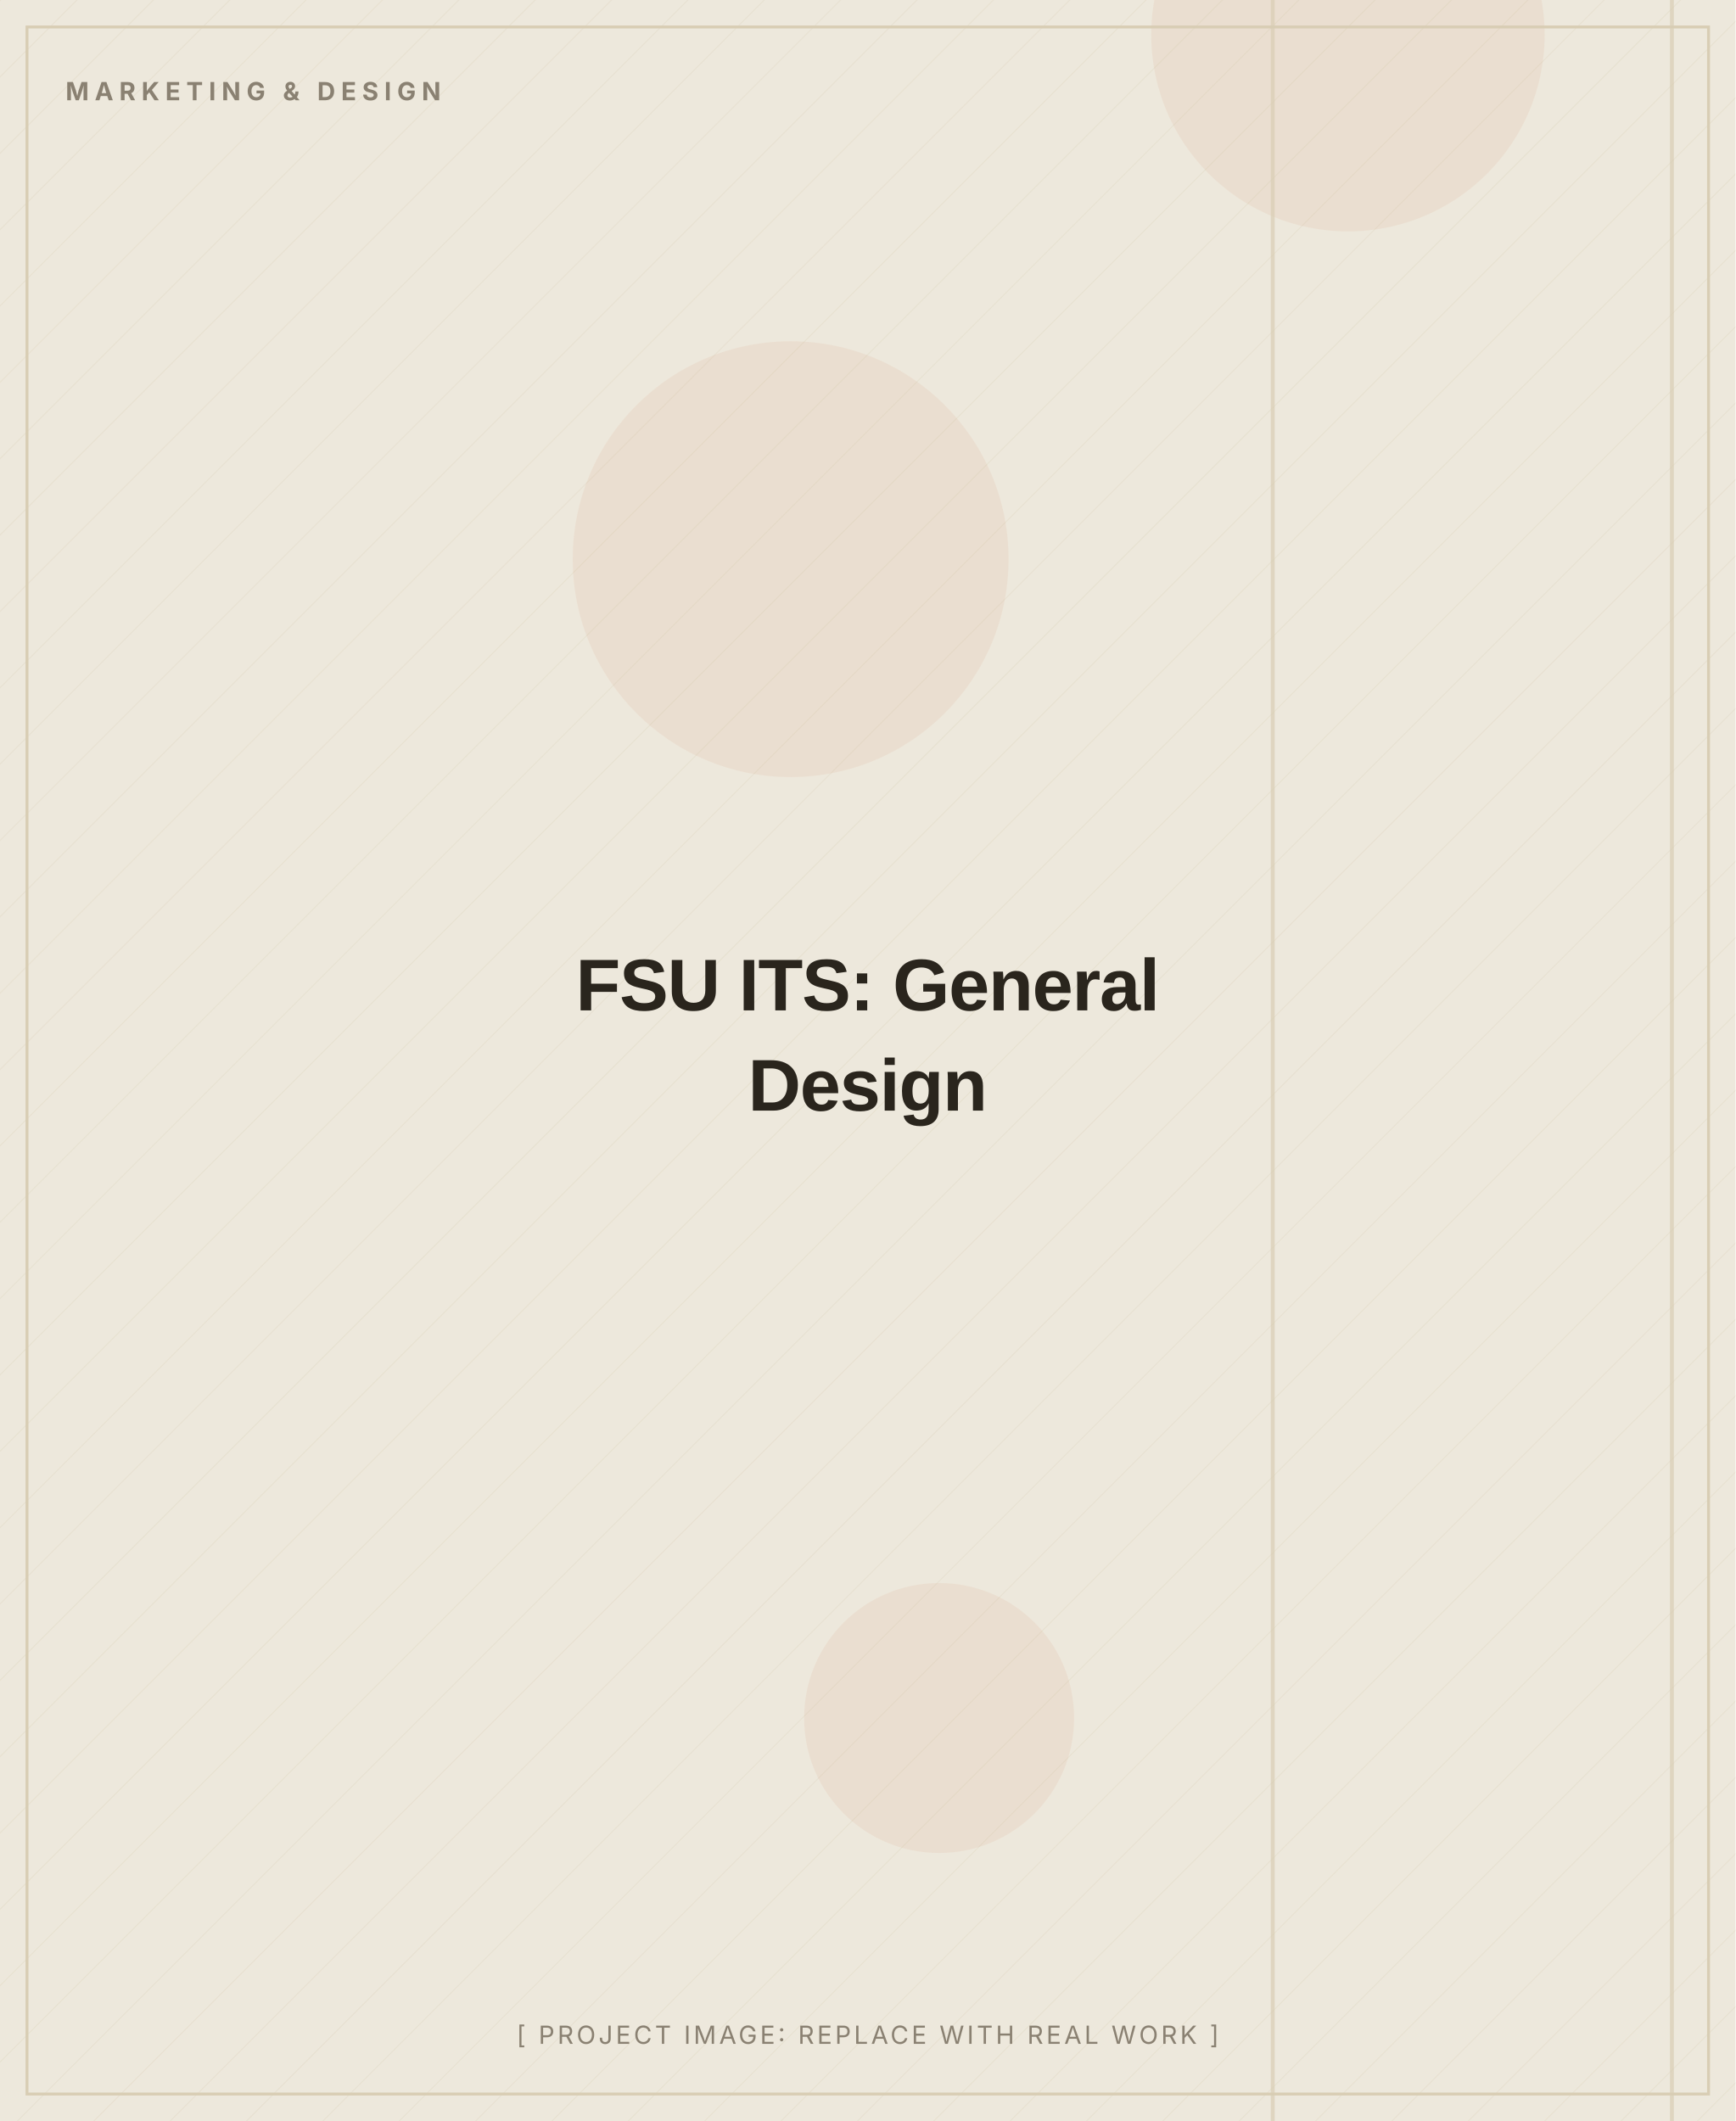
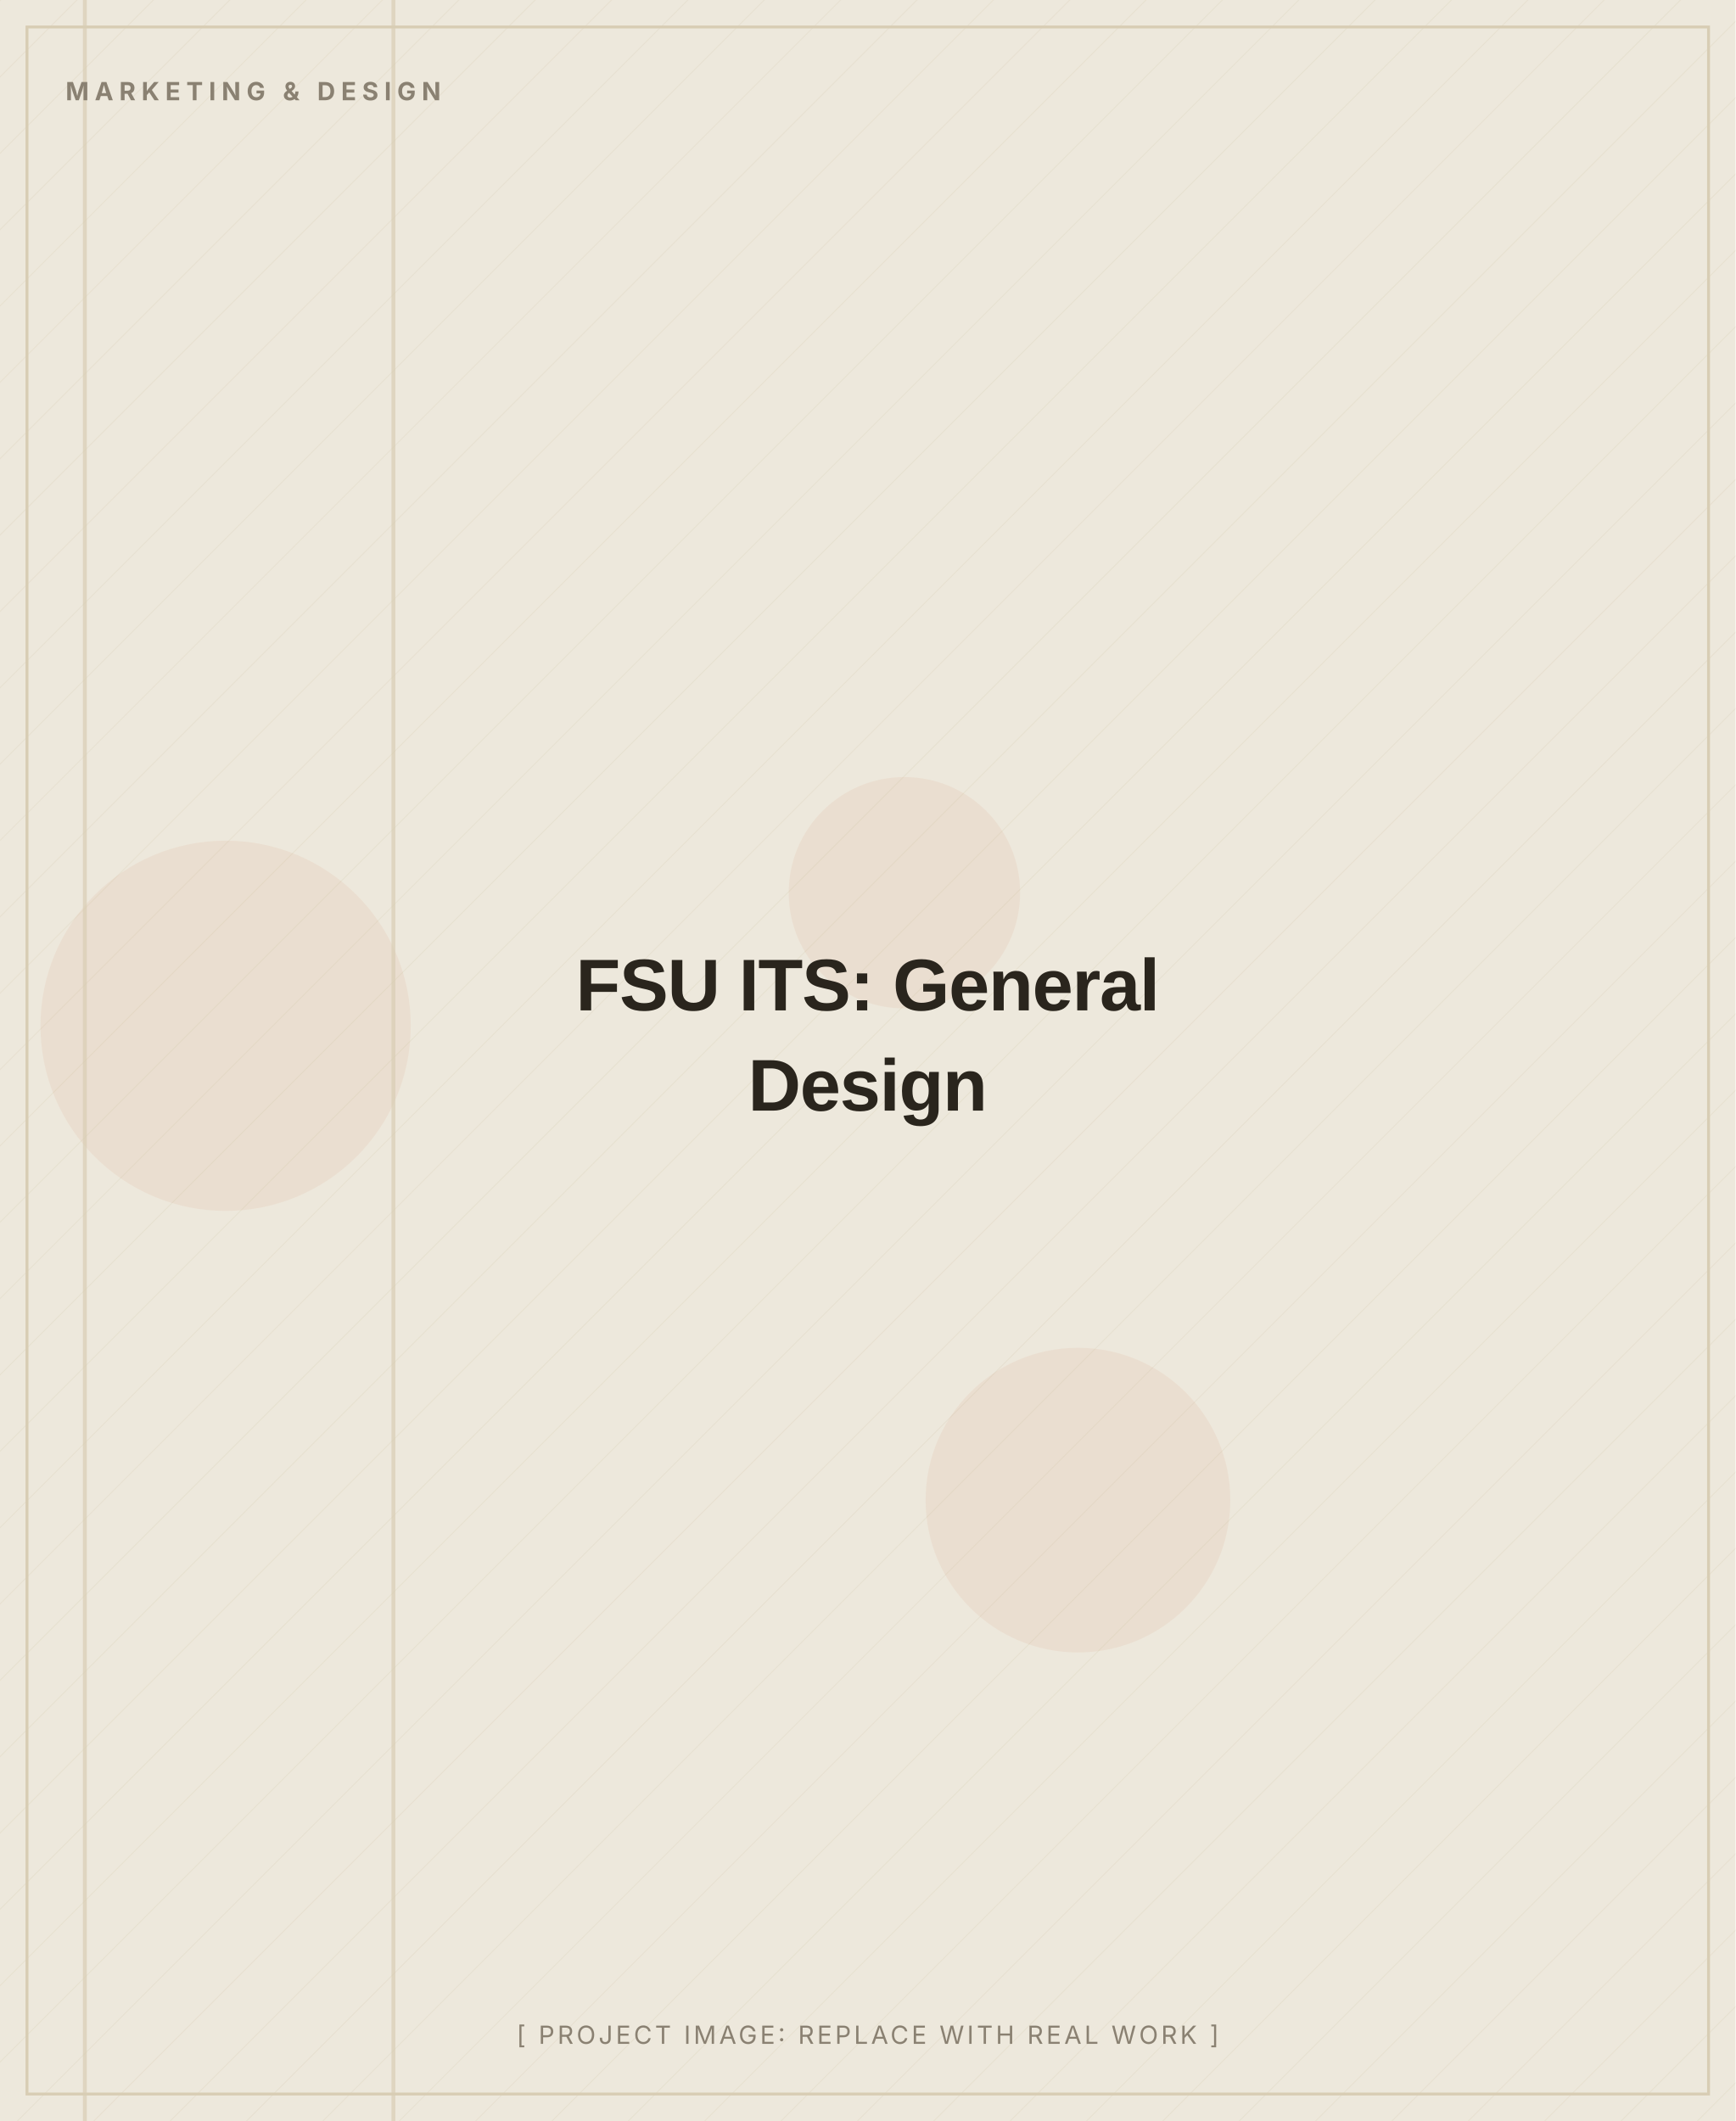
<svg xmlns="http://www.w3.org/2000/svg" width="900" height="1100" viewBox="0 0 900 1100" role="img" aria-label="FSU ITS: General Design (placeholder image)">
  <defs>
    <pattern id="d" width="28" height="28" patternUnits="userSpaceOnUse" patternTransform="rotate(45)">
      <line x1="0" y1="0" x2="0" y2="28" stroke="#D8CDB4" stroke-width="1" opacity="0.5" />
    </pattern>
  </defs>
  <rect width="900" height="1100" fill="#EDE8DC" />
  <rect width="900" height="1100" fill="url(#d)" opacity="0.55" />
-   <circle cx="699" cy="18" r="102" fill="#C2410C" opacity="0.06" />
-   <circle cx="487" cy="891" r="70" fill="#C2410C" opacity="0.06" />
-   <circle cx="410" cy="290" r="113" fill="#C2410C" opacity="0.06" />
-   <rect x="659" y="0" width="2" height="1100" fill="#D8CDB4" opacity="0.7" />
-   <rect x="866" y="0" width="2" height="1100" fill="#D8CDB4" opacity="0.7" />
+   <circle cx="469" cy="463" r="60" fill="#C2410C" opacity="0.06" />
+   <circle cx="117" cy="532" r="96" fill="#C2410C" opacity="0.06" />
+   <circle cx="559" cy="778" r="79" fill="#C2410C" opacity="0.06" />
+   <rect x="43" y="0" width="2" height="1100" fill="#D8CDB4" opacity="0.7" />
+   <rect x="203" y="0" width="2" height="1100" fill="#D8CDB4" opacity="0.7" />
  <rect x="14" y="14" width="872" height="1072" fill="none" stroke="#D8CDB4" stroke-width="1.5" />
  <text x="34" y="52" font-family="Inter, Arial, sans-serif" font-weight="700" font-size="13" letter-spacing="3" fill="#8A8172">MARKETING &amp; DESIGN</text>
  <text x="450.0" y="524.0" text-anchor="middle" font-family="Archivo, Arial, sans-serif" font-weight="800" font-size="38" letter-spacing="-0.5" fill="#2A251D">FSU ITS: General</text>
  <text x="450.0" y="576.0" text-anchor="middle" font-family="Archivo, Arial, sans-serif" font-weight="800" font-size="38" letter-spacing="-0.5" fill="#2A251D">Design</text>
  <text x="450.0" y="1060" text-anchor="middle" font-family="Inter, Arial, sans-serif" font-size="13" letter-spacing="1.5" fill="#8A8172">[ PROJECT IMAGE: REPLACE WITH REAL WORK ]</text>
</svg>
